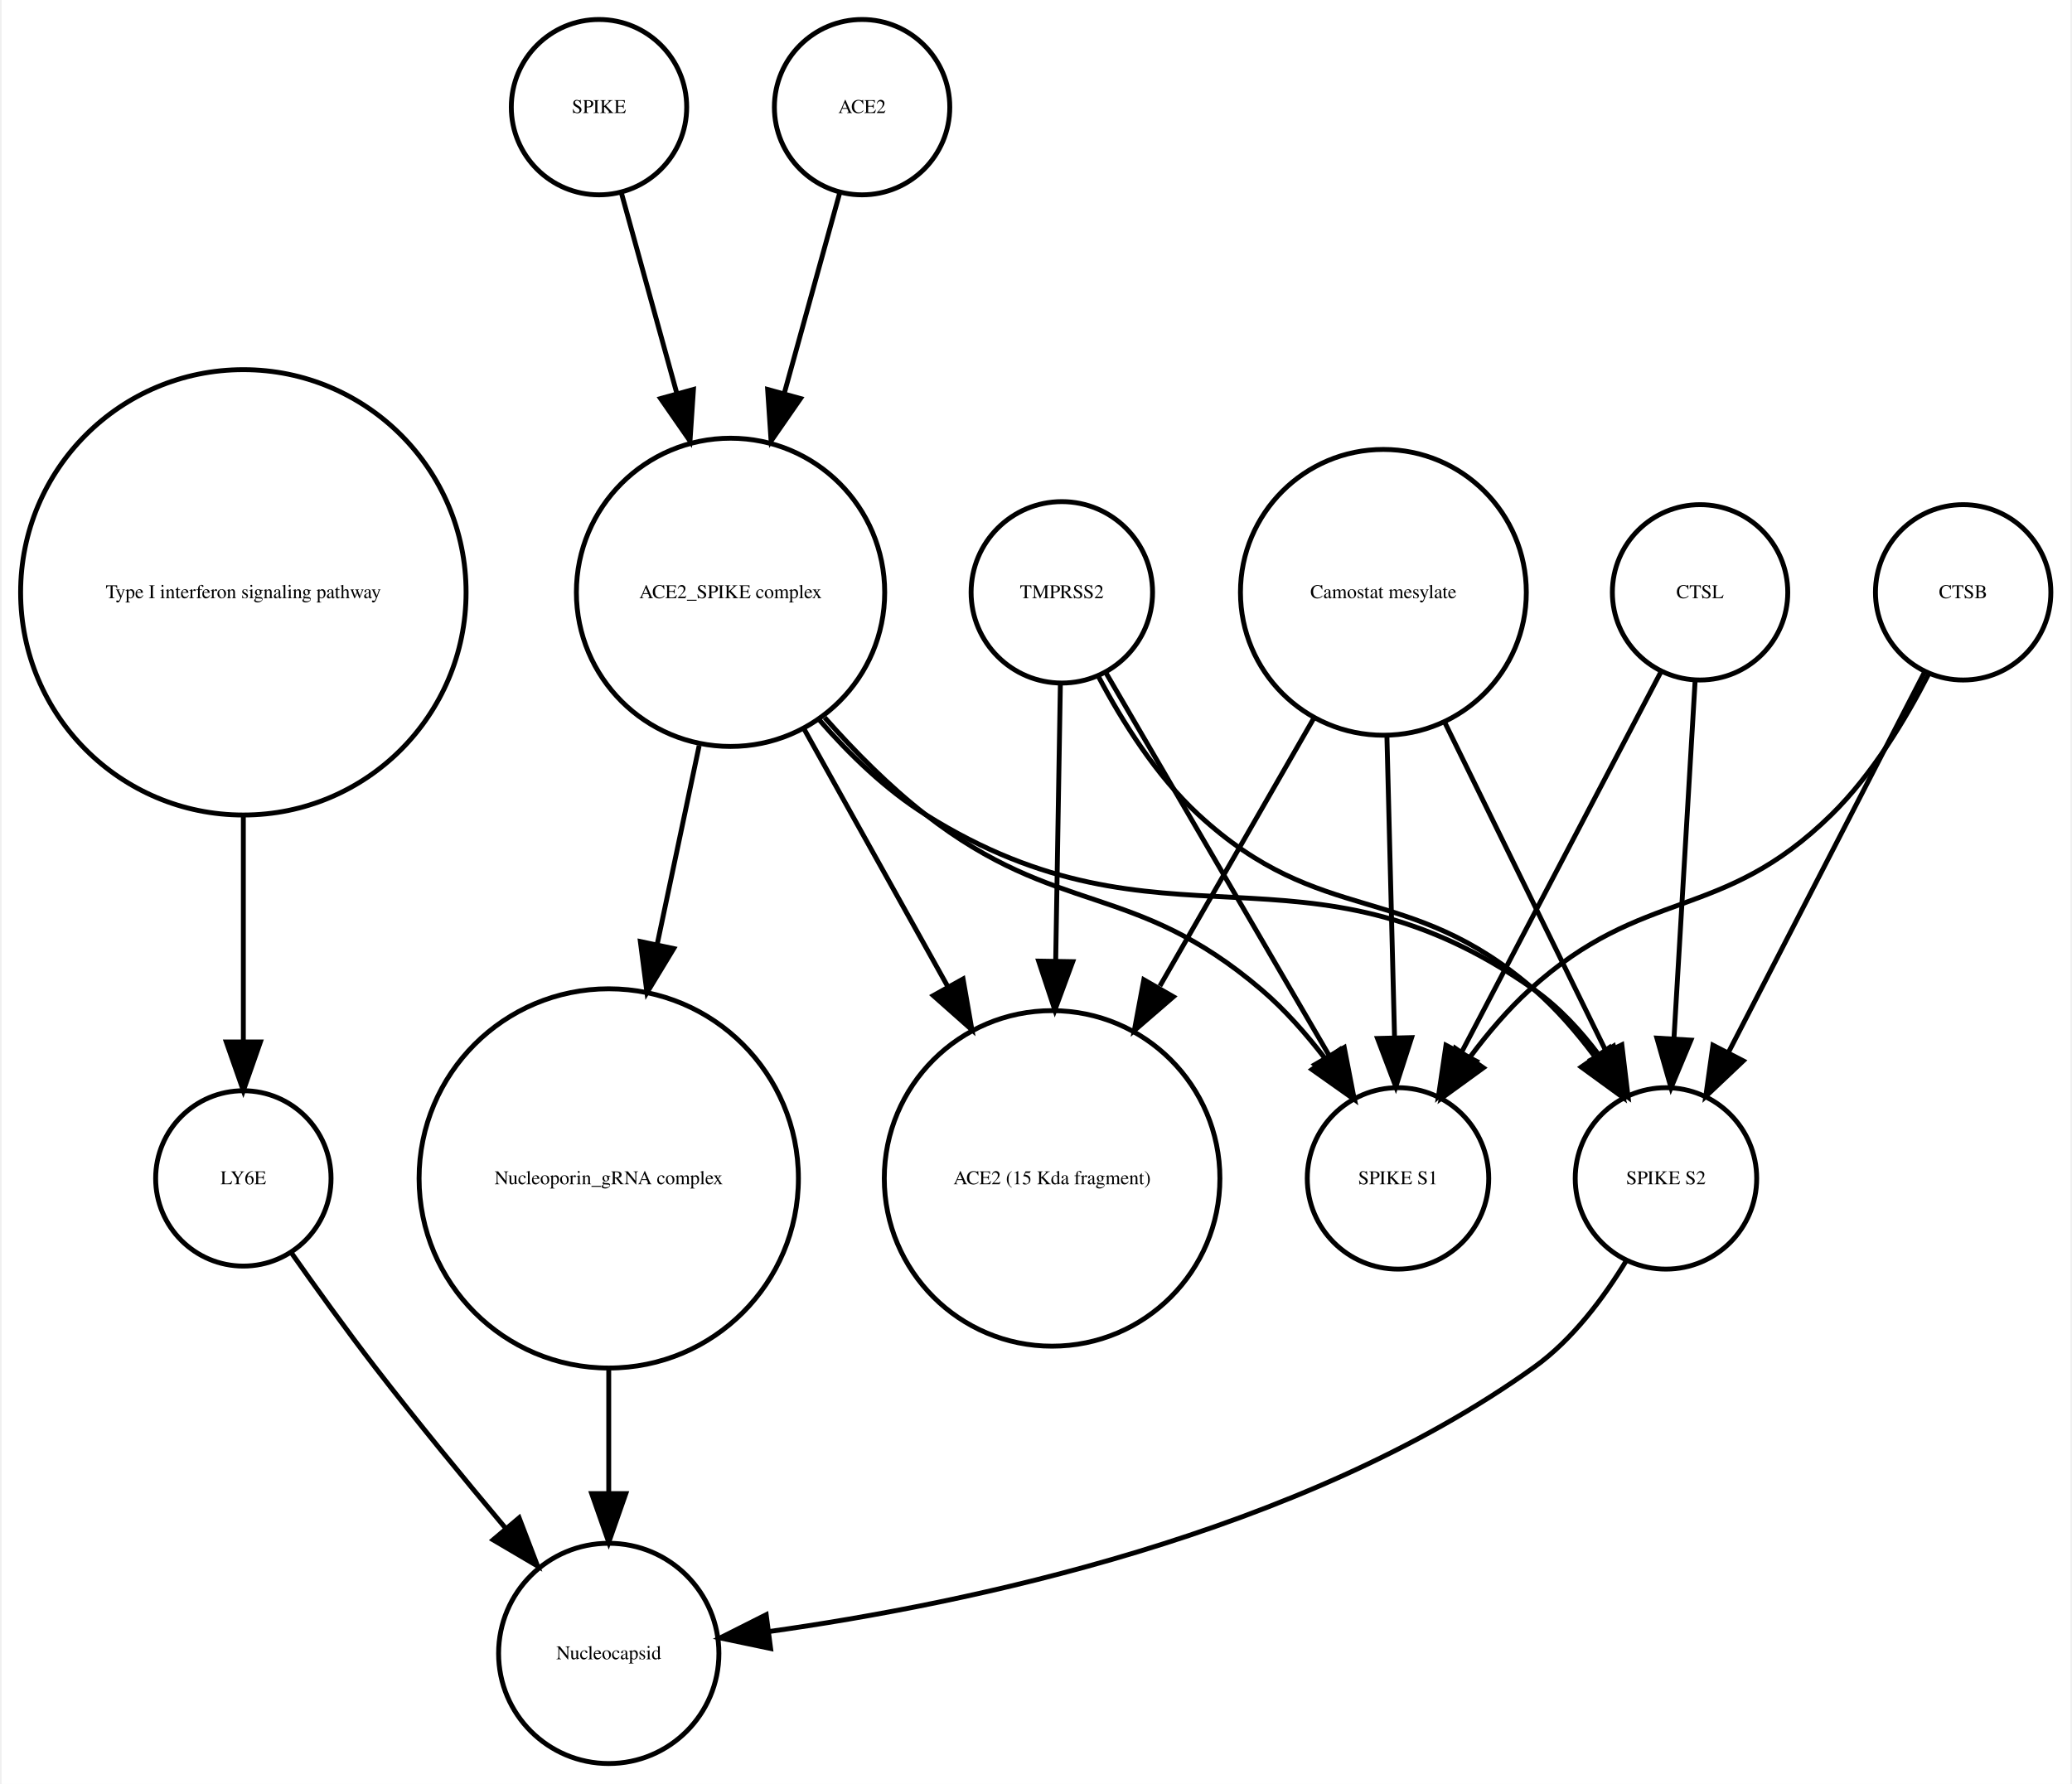
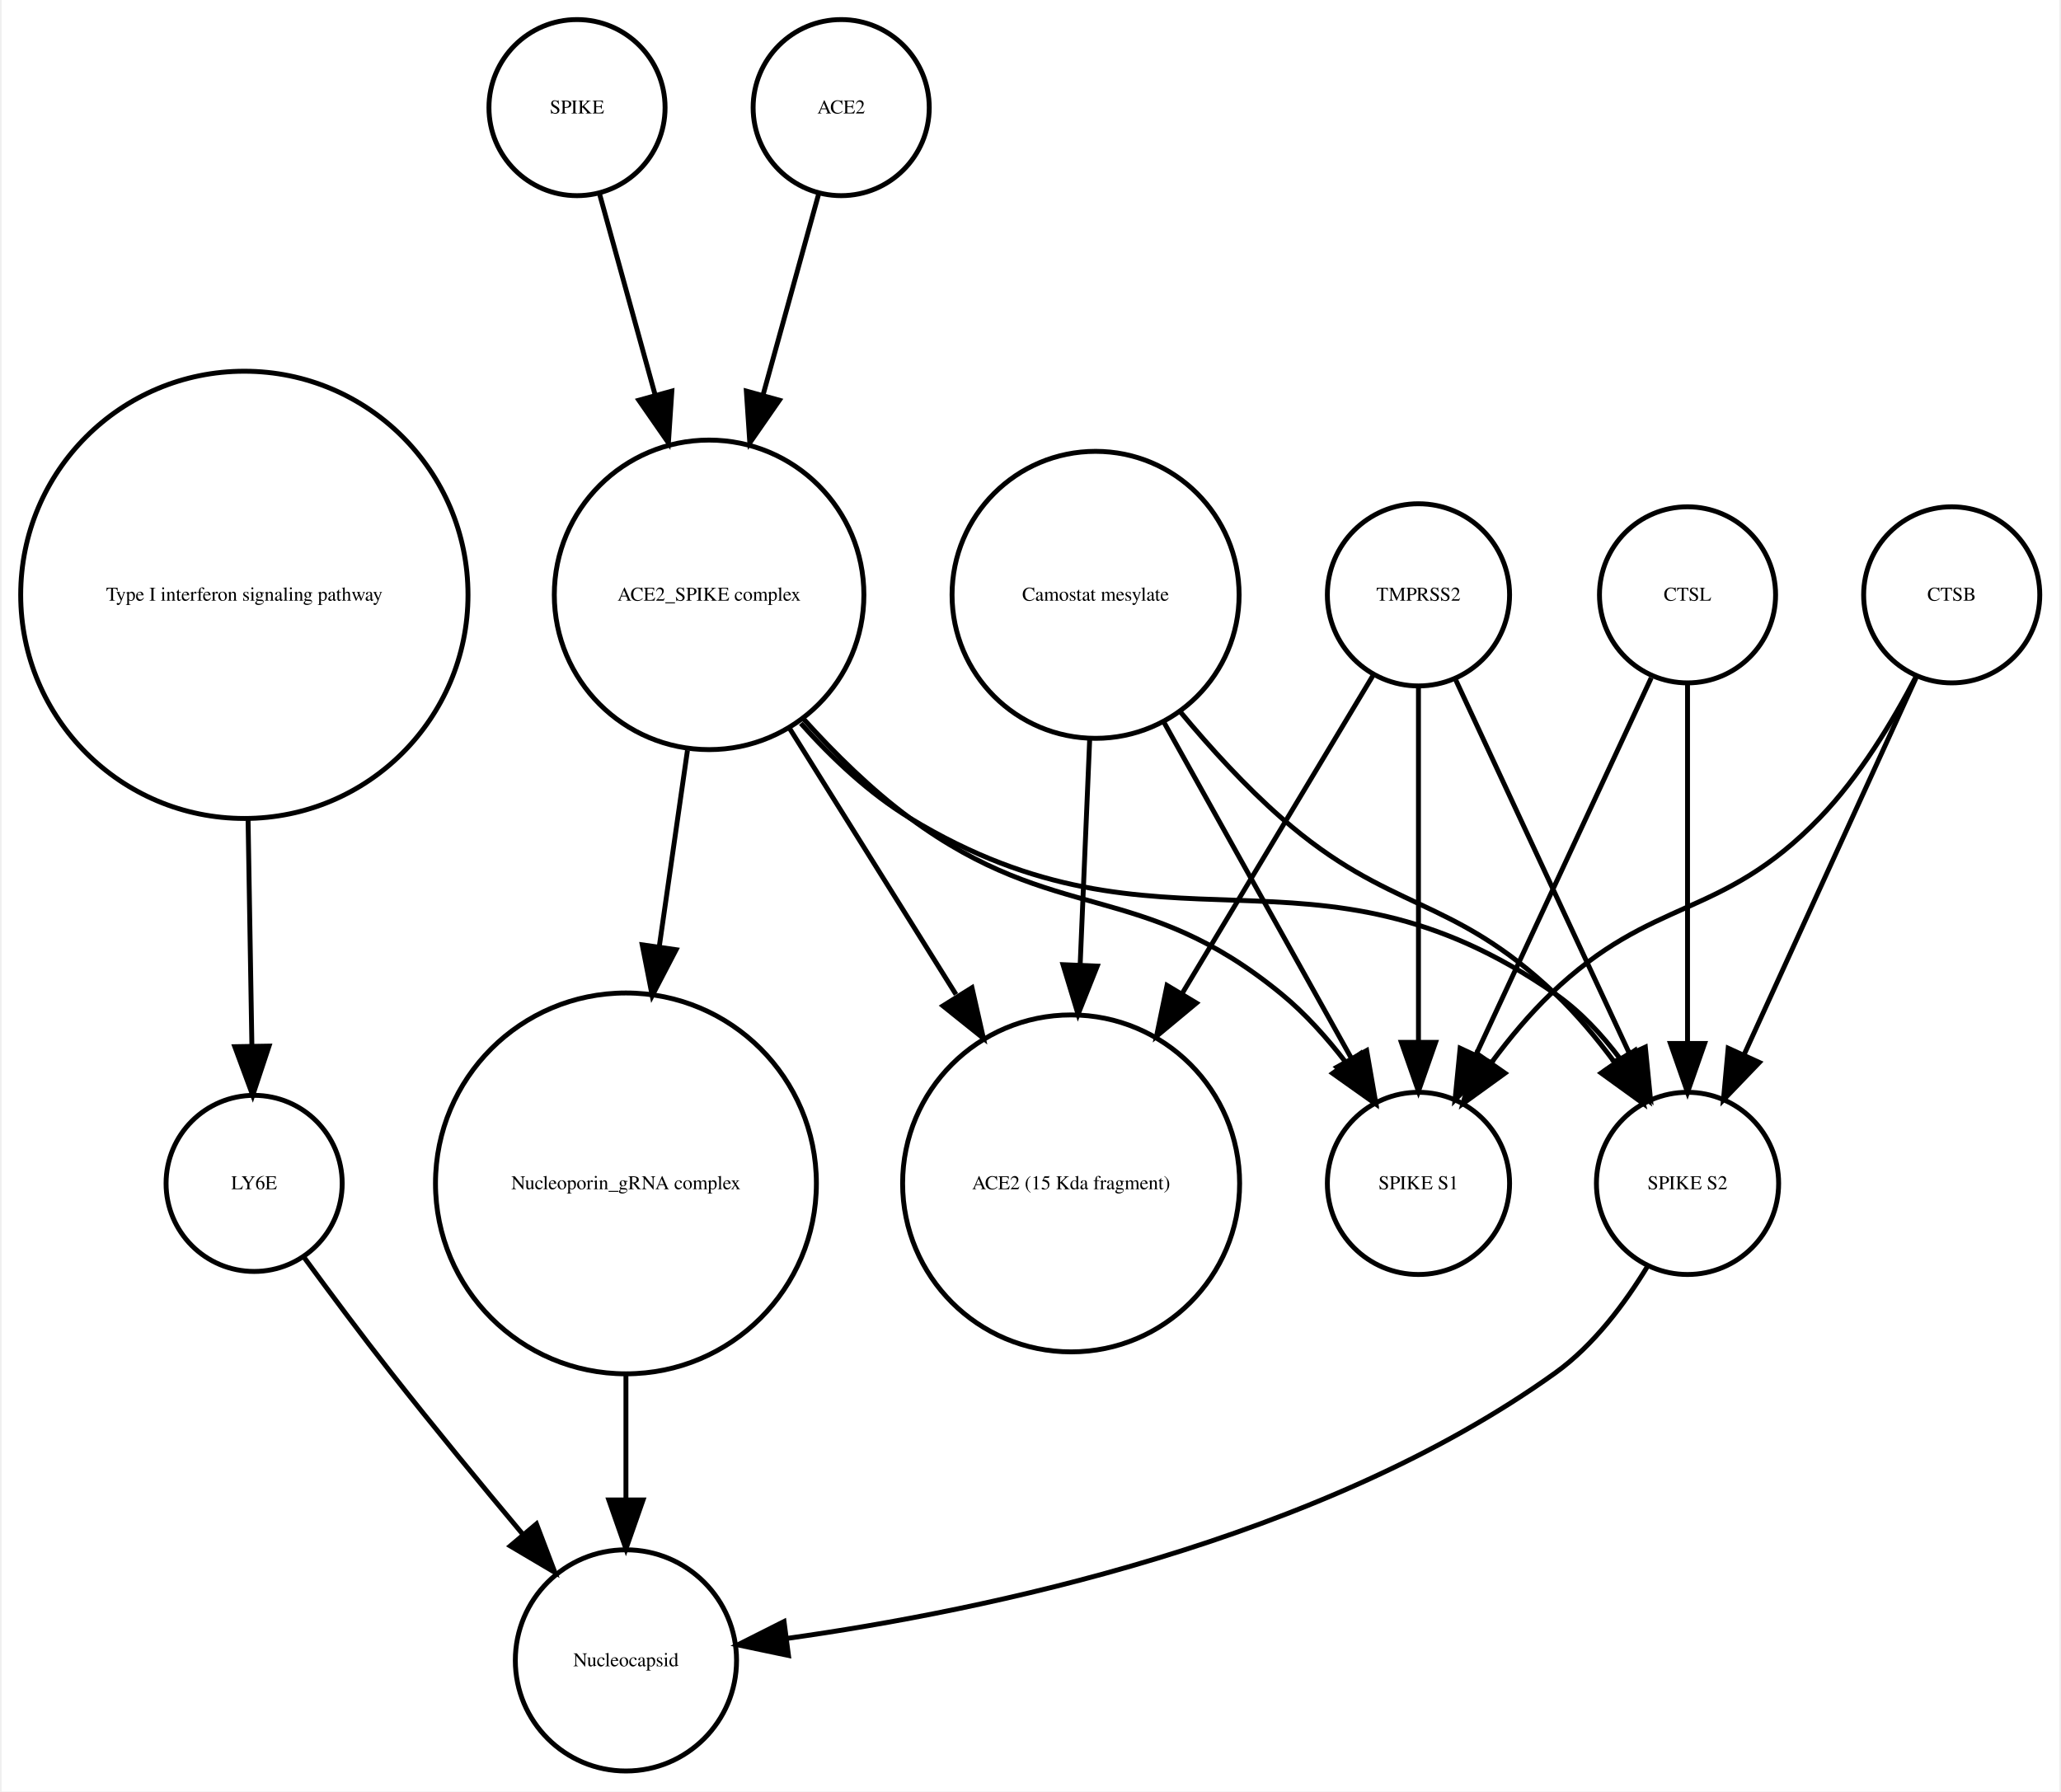
- <svg xmlns="http://www.w3.org/2000/svg" width="425pt" height="366pt" viewBox="0.00 0.00 424.61 366.25">
+ <svg xmlns="http://www.w3.org/2000/svg" width="421pt" height="366pt" viewBox="0.00 0.00 420.61 366.25">
  <g id="graph0" class="graph" transform="scale(1 1) rotate(0) translate(4 362.253)">
-     <polygon fill="white" stroke="none" points="-4,4 -4,-362.253 420.608,-362.253 420.608,4 -4,4" />
+     <polygon fill="white" stroke="none" points="-4,4 -4,-362.253 416.608,-362.253 416.608,4 -4,4" />
    <g id="node1" class="node">
      <ellipse fill="none" stroke="black" cx="45.608" cy="-240.645" rx="45.717" ry="45.717" />
      <text text-anchor="middle" x="45.608" y="-239.445" font-family="Times,serif" font-size="4.00">Type I interferon signaling pathway</text>
    </g>
    <g id="node2" class="node">
-       <ellipse fill="none" stroke="black" cx="45.608" cy="-120.322" rx="18" ry="18" />
-       <text text-anchor="middle" x="45.608" y="-119.122" font-family="Times,serif" font-size="4.00">LY6E</text>
+       <ellipse fill="none" stroke="black" cx="47.608" cy="-120.322" rx="18" ry="18" />
+       <text text-anchor="middle" x="47.608" y="-119.122" font-family="Times,serif" font-size="4.00">LY6E</text>
    </g>
    <g id="edge1" class="edge">
-       <path fill="none" stroke="black" d="M45.608,-194.912C45.608,-179.317 45.608,-162.298 45.608,-148.558" />
-       <polygon fill="black" stroke="black" points="49.108,-148.332 45.608,-138.332 42.108,-148.332 49.108,-148.332" />
+       <path fill="none" stroke="black" d="M46.364,-194.912C46.628,-179.317 46.916,-162.298 47.148,-148.558" />
+       <polygon fill="black" stroke="black" points="50.651,-148.39 47.321,-138.332 43.652,-148.272 50.651,-148.39" />
+     </g>
+     <g id="node8" class="node">
+       <ellipse fill="none" stroke="black" cx="123.608" cy="-22.804" rx="22.61" ry="22.61" />
+       <text text-anchor="middle" x="123.608" y="-21.604" font-family="Times,serif" font-size="4.00">Nucleocapsid</text>
+     </g>
+     <g id="edge2" class="edge">
+       <path fill="none" stroke="black" d="M57.801,-105.216C63.033,-98.072 69.564,-89.304 75.608,-81.608 84.255,-70.6 94.087,-58.663 102.591,-48.511" />
+       <polygon fill="black" stroke="black" points="105.317,-50.708 109.079,-40.804 99.962,-46.201 105.317,-50.708" />
    </g>
    <g id="node3" class="node">
-       <ellipse fill="none" stroke="black" cx="120.608" cy="-22.804" rx="22.61" ry="22.61" />
-       <text text-anchor="middle" x="120.608" y="-21.604" font-family="Times,serif" font-size="4.00">Nucleocapsid</text>
-     </g>
-     <g id="edge2" class="edge">
-       <path fill="none" stroke="black" d="M55.374,-105.177C60.404,-98.024 66.706,-89.259 72.608,-81.608 81.159,-70.526 90.976,-58.577 99.495,-48.436" />
-       <polygon fill="black" stroke="black" points="102.216,-50.638 105.999,-40.742 96.87,-46.119 102.216,-50.638" />
+       <ellipse fill="none" stroke="black" cx="214.608" cy="-120.322" rx="34.443" ry="34.443" />
+       <text text-anchor="middle" x="214.608" y="-119.122" font-family="Times,serif" font-size="4.00">ACE2 (15 Kda fragment)</text>
    </g>
    <g id="node4" class="node">
-       <ellipse fill="none" stroke="black" cx="213.608" cy="-240.645" rx="18.623" ry="18.623" />
-       <text text-anchor="middle" x="213.608" y="-239.445" font-family="Times,serif" font-size="4.00">TMPRSS2</text>
+       <ellipse fill="none" stroke="black" cx="394.608" cy="-240.645" rx="18" ry="18" />
+       <text text-anchor="middle" x="394.608" y="-239.445" font-family="Times,serif" font-size="4.00">CTSB</text>
+     </g>
+     <g id="node5" class="node">
+       <ellipse fill="none" stroke="black" cx="285.608" cy="-120.322" rx="18.623" ry="18.623" />
+       <text text-anchor="middle" x="285.608" y="-119.122" font-family="Times,serif" font-size="4.00">SPIKE S1</text>
+     </g>
+     <g id="edge4" class="edge">
+       <path fill="none" stroke="black" d="M387.365,-224.017C382.617,-214.875 375.782,-203.504 367.608,-195.037 347.318,-174.017 333.694,-179.259 312.608,-159.037 308.322,-154.926 304.265,-150.054 300.66,-145.2" />
+       <polygon fill="black" stroke="black" points="303.295,-142.858 294.709,-136.651 297.55,-146.858 303.295,-142.858" />
+     </g>
+     <g id="node11" class="node">
+       <ellipse fill="none" stroke="black" cx="340.608" cy="-120.322" rx="18.623" ry="18.623" />
+       <text text-anchor="middle" x="340.608" y="-119.122" font-family="Times,serif" font-size="4.00">SPIKE S2</text>
+     </g>
+     <g id="edge3" class="edge">
+       <path fill="none" stroke="black" d="M387.326,-223.687C378.308,-203.928 362.837,-170.029 352.185,-146.689" />
+       <polygon fill="black" stroke="black" points="355.284,-145.049 347.948,-137.405 348.916,-147.956 355.284,-145.049" />
+     </g>
+     <g id="node6" class="node">
+       <ellipse fill="none" stroke="black" cx="123.608" cy="-120.322" rx="38.929" ry="38.929" />
+       <text text-anchor="middle" x="123.608" y="-119.122" font-family="Times,serif" font-size="4.00">Nucleoporin_gRNA complex </text>
+     </g>
+     <g id="edge5" class="edge">
+       <path fill="none" stroke="black" d="M123.608,-81.571C123.608,-72.991 123.608,-63.961 123.608,-55.654" />
+       <polygon fill="black" stroke="black" points="127.108,-55.609 123.608,-45.609 120.108,-55.609 127.108,-55.609" />
    </g>
    <g id="node7" class="node">
-       <ellipse fill="none" stroke="black" cx="282.608" cy="-120.322" rx="18.623" ry="18.623" />
-       <text text-anchor="middle" x="282.608" y="-119.122" font-family="Times,serif" font-size="4.00">SPIKE S1</text>
-     </g>
-     <g id="edge4" class="edge">
-       <path fill="none" stroke="black" d="M222.629,-224.176C234.303,-204.157 254.772,-169.058 268.508,-145.503" />
-       <polygon fill="black" stroke="black" points="271.572,-147.197 273.586,-136.795 265.525,-143.67 271.572,-147.197" />
+       <ellipse fill="none" stroke="black" cx="113.608" cy="-340.253" rx="18" ry="18" />
+       <text text-anchor="middle" x="113.608" y="-339.053" font-family="Times,serif" font-size="4.00">SPIKE</text>
    </g>
    <g id="node9" class="node">
-       <ellipse fill="none" stroke="black" cx="337.608" cy="-120.322" rx="18.623" ry="18.623" />
-       <text text-anchor="middle" x="337.608" y="-119.122" font-family="Times,serif" font-size="4.00">SPIKE S2</text>
+       <ellipse fill="none" stroke="black" cx="140.608" cy="-240.645" rx="31.641" ry="31.641" />
+       <text text-anchor="middle" x="140.608" y="-239.445" font-family="Times,serif" font-size="4.00">ACE2_SPIKE complex</text>
    </g>
-     <g id="edge3" class="edge">
-       <path fill="none" stroke="black" d="M221.159,-223.296C226.01,-214.129 233.01,-202.977 241.608,-195.037 267.021,-171.571 284.494,-181.719 310.608,-159.037 315.092,-155.142 319.233,-150.362 322.857,-145.529" />
-       <polygon fill="black" stroke="black" points="325.978,-147.169 328.783,-136.953 320.219,-143.19 325.978,-147.169" />
+     <g id="edge6" class="edge">
+       <path fill="none" stroke="black" d="M118.189,-322.695C121.318,-311.382 125.605,-295.884 129.592,-281.469" />
+       <polygon fill="black" stroke="black" points="132.994,-282.298 132.287,-271.727 126.248,-280.432 132.994,-282.298" />
+     </g>
+     <g id="edge10" class="edge">
+       <path fill="none" stroke="black" d="M157.031,-213.385C167.039,-197.384 179.992,-176.673 191.076,-158.949" />
+       <polygon fill="black" stroke="black" points="194.342,-160.328 196.677,-149.993 188.407,-156.616 194.342,-160.328" />
+     </g>
+     <g id="edge8" class="edge">
+       <path fill="none" stroke="black" d="M159.936,-215.246C166.331,-208.152 173.817,-200.777 181.608,-195.037 211.7,-172.868 228.718,-182.749 257.608,-159.037 262.454,-155.059 266.915,-150.07 270.784,-145.035" />
+       <polygon fill="black" stroke="black" points="273.773,-146.871 276.702,-136.689 268.063,-142.822 273.773,-146.871" />
+     </g>
+     <g id="edge9" class="edge">
+       <path fill="none" stroke="black" d="M136.186,-208.866C134.43,-196.643 132.37,-182.303 130.431,-168.807" />
+       <polygon fill="black" stroke="black" points="133.865,-168.1 128.979,-158.7 126.936,-169.096 133.865,-168.1" />
+     </g>
+     <g id="edge7" class="edge">
+       <path fill="none" stroke="black" d="M159.352,-214.375C165.723,-207.246 173.343,-200.069 181.608,-195.037 233.549,-163.414 263.692,-193.766 313.608,-159.037 318.69,-155.501 323.154,-150.688 326.914,-145.684" />
+       <polygon fill="black" stroke="black" points="329.893,-147.526 332.56,-137.273 324.081,-143.624 329.893,-147.526" />
    </g>
    <g id="node10" class="node">
-       <ellipse fill="none" stroke="black" cx="211.608" cy="-120.322" rx="34.443" ry="34.443" />
-       <text text-anchor="middle" x="211.608" y="-119.122" font-family="Times,serif" font-size="4.00">ACE2 (15 Kda fragment)</text>
+       <ellipse fill="none" stroke="black" cx="167.608" cy="-340.253" rx="18" ry="18" />
+       <text text-anchor="middle" x="167.608" y="-339.053" font-family="Times,serif" font-size="4.00">ACE2</text>
    </g>
-     <g id="edge5" class="edge">
-       <path fill="none" stroke="black" d="M213.309,-221.931C213.055,-206.889 212.679,-184.662 212.345,-164.923" />
-       <polygon fill="black" stroke="black" points="215.844,-164.819 212.176,-154.879 208.845,-164.937 215.844,-164.819" />
+     <g id="edge11" class="edge">
+       <path fill="none" stroke="black" d="M163.028,-322.695C159.899,-311.382 155.612,-295.884 151.624,-281.469" />
+       <polygon fill="black" stroke="black" points="154.969,-280.432 148.93,-271.727 148.222,-282.298 154.969,-280.432" />
    </g>
-     <g id="node5" class="node">
-       <ellipse fill="none" stroke="black" cx="118.608" cy="-340.253" rx="18" ry="18" />
-       <text text-anchor="middle" x="118.608" y="-339.053" font-family="Times,serif" font-size="4.00">SPIKE</text>
-     </g>
-     <g id="node6" class="node">
-       <ellipse fill="none" stroke="black" cx="145.608" cy="-240.645" rx="31.641" ry="31.641" />
-       <text text-anchor="middle" x="145.608" y="-239.445" font-family="Times,serif" font-size="4.00">ACE2_SPIKE complex</text>
-     </g>
-     <g id="edge6" class="edge">
-       <path fill="none" stroke="black" d="M123.189,-322.695C126.318,-311.382 130.605,-295.884 134.592,-281.469" />
-       <polygon fill="black" stroke="black" points="137.994,-282.298 137.287,-271.727 131.248,-280.432 137.994,-282.298" />
-     </g>
-     <g id="edge9" class="edge">
-       <path fill="none" stroke="black" d="M164.926,-214.944C171.076,-207.997 178.215,-200.779 185.608,-195.037 212.927,-173.82 228.299,-181.492 254.608,-159.037 259.377,-154.967 263.806,-149.94 267.67,-144.899" />
-       <polygon fill="black" stroke="black" points="270.654,-146.743 273.6,-136.566 264.95,-142.685 270.654,-146.743" />
-     </g>
-     <g id="edge8" class="edge">
-       <path fill="none" stroke="black" d="M163.841,-214.439C170.055,-207.312 177.501,-200.121 185.608,-195.037 234.588,-164.321 263.386,-192.39 310.608,-159.037 315.665,-155.465 320.119,-150.638 323.877,-145.631" />
-       <polygon fill="black" stroke="black" points="326.853,-147.477 329.527,-137.225 321.044,-143.572 326.853,-147.477" />
-     </g>
-     <g id="edge10" class="edge">
-       <path fill="none" stroke="black" d="M160.75,-212.499C169.5,-196.812 180.648,-176.827 190.275,-159.568" />
-       <polygon fill="black" stroke="black" points="193.335,-161.267 195.15,-150.829 187.222,-157.857 193.335,-161.267" />
+     <g id="edge12" class="edge">
+       <path fill="none" stroke="black" d="M332.492,-103.47C327.883,-95.881 321.459,-87.242 313.608,-81.608 265.649,-47.196 196.862,-32.958 156.553,-27.302" />
+       <polygon fill="black" stroke="black" points="156.833,-23.809 146.464,-25.983 155.926,-30.75 156.833,-23.809" />
    </g>
    <g id="node12" class="node">
-       <ellipse fill="none" stroke="black" cx="120.608" cy="-120.322" rx="38.929" ry="38.929" />
-       <text text-anchor="middle" x="120.608" y="-119.122" font-family="Times,serif" font-size="4.00">Nucleoporin_gRNA complex </text>
+       <ellipse fill="none" stroke="black" cx="340.608" cy="-240.645" rx="18" ry="18" />
+       <text text-anchor="middle" x="340.608" y="-239.445" font-family="Times,serif" font-size="4.00">CTSL</text>
    </g>
-     <g id="edge7" class="edge">
-       <path fill="none" stroke="black" d="M139.17,-209.174C136.539,-196.722 133.435,-182.032 130.527,-168.265" />
-       <polygon fill="black" stroke="black" points="133.944,-167.509 128.453,-158.448 127.096,-168.956 133.944,-167.509" />
-     </g>
-     <g id="node8" class="node">
-       <ellipse fill="none" stroke="black" cx="279.608" cy="-240.645" rx="29.337" ry="29.337" />
-       <text text-anchor="middle" x="279.608" y="-239.445" font-family="Times,serif" font-size="4.00">Camostat mesylate</text>
-     </g>
-     <g id="edge12" class="edge">
-       <path fill="none" stroke="black" d="M280.327,-211.304C280.802,-192.558 281.423,-168.085 281.897,-149.394" />
-       <polygon fill="black" stroke="black" points="285.402,-149.23 282.157,-139.145 278.404,-149.053 285.402,-149.23" />
-     </g>
-     <g id="edge11" class="edge">
-       <path fill="none" stroke="black" d="M292.051,-214.262C301.891,-194.188 315.556,-166.31 325.348,-146.334" />
-       <polygon fill="black" stroke="black" points="328.552,-147.75 329.811,-137.23 322.266,-144.669 328.552,-147.75" />
+     <g id="edge14" class="edge">
+       <path fill="none" stroke="black" d="M333.191,-223.687C324.006,-203.928 308.249,-170.029 297.4,-146.689" />
+       <polygon fill="black" stroke="black" points="300.473,-144.998 293.084,-137.405 294.125,-147.949 300.473,-144.998" />
    </g>
    <g id="edge13" class="edge">
-       <path fill="none" stroke="black" d="M265.353,-214.841C256.2,-198.914 244.125,-177.903 233.74,-159.831" />
-       <polygon fill="black" stroke="black" points="236.504,-157.618 228.487,-150.692 230.435,-161.106 236.504,-157.618" />
+       <path fill="none" stroke="black" d="M340.608,-222.44C340.608,-203.184 340.608,-171.712 340.608,-148.989" />
+       <polygon fill="black" stroke="black" points="344.108,-148.935 340.608,-138.935 337.108,-148.935 344.108,-148.935" />
    </g>
-     <g id="edge14" class="edge">
-       <path fill="none" stroke="black" d="M329.492,-103.47C324.883,-95.881 318.459,-87.242 310.608,-81.608 262.649,-47.196 193.862,-32.958 153.553,-27.302" />
-       <polygon fill="black" stroke="black" points="153.833,-23.809 143.464,-25.983 152.926,-30.75 153.833,-23.809" />
+     <g id="node13" class="node">
+       <ellipse fill="none" stroke="black" cx="219.608" cy="-240.645" rx="29.337" ry="29.337" />
+       <text text-anchor="middle" x="219.608" y="-239.445" font-family="Times,serif" font-size="4.00">Camostat mesylate</text>
    </g>
-     <g id="node11" class="node">
-       <ellipse fill="none" stroke="black" cx="398.608" cy="-240.645" rx="18" ry="18" />
-       <text text-anchor="middle" x="398.608" y="-239.445" font-family="Times,serif" font-size="4.00">CTSB</text>
+     <g id="edge17" class="edge">
+       <path fill="none" stroke="black" d="M218.411,-211.304C217.829,-197.528 217.116,-180.658 216.465,-165.263" />
+       <polygon fill="black" stroke="black" points="219.946,-164.741 216.027,-154.898 212.953,-165.037 219.946,-164.741" />
    </g>
    <g id="edge16" class="edge">
-       <path fill="none" stroke="black" d="M391.527,-223.856C386.837,-214.656 380.005,-203.282 371.608,-195.037 348.873,-172.712 333.187,-180.469 309.608,-159.037 305.214,-155.042 301.111,-150.219 297.495,-145.376" />
-       <polygon fill="black" stroke="black" points="300.132,-143.036 291.558,-136.813 294.38,-147.025 300.132,-143.036" />
+       <path fill="none" stroke="black" d="M233.444,-214.841C244.735,-194.599 260.605,-166.147 271.87,-145.953" />
+       <polygon fill="black" stroke="black" points="275.023,-147.484 276.838,-137.045 268.91,-144.074 275.023,-147.484" />
    </g>
    <g id="edge15" class="edge">
-       <path fill="none" stroke="black" d="M390.634,-224.176C380.416,-204.356 362.576,-169.753 350.438,-146.207" />
-       <polygon fill="black" stroke="black" points="353.473,-144.457 345.78,-137.173 347.251,-147.665 353.473,-144.457" />
+       <path fill="none" stroke="black" d="M236.967,-216.683C243.073,-209.344 250.255,-201.464 257.608,-195.037 279.886,-175.565 292.17,-179.429 313.608,-159.037 317.911,-154.944 321.976,-150.079 325.582,-145.227" />
+       <polygon fill="black" stroke="black" points="328.693,-146.883 331.531,-136.676 322.947,-142.886 328.693,-146.883" />
    </g>
-     <g id="edge17" class="edge">
-       <path fill="none" stroke="black" d="M120.608,-81.571C120.608,-72.991 120.608,-63.961 120.608,-55.654" />
-       <polygon fill="black" stroke="black" points="124.108,-55.609 120.608,-45.609 117.108,-55.609 124.108,-55.609" />
+     <g id="node14" class="node">
+       <ellipse fill="none" stroke="black" cx="285.608" cy="-240.645" rx="18.623" ry="18.623" />
+       <text text-anchor="middle" x="285.608" y="-239.445" font-family="Times,serif" font-size="4.00">TMPRSS2</text>
    </g>
-     <g id="node13" class="node">
-       <ellipse fill="none" stroke="black" cx="172.608" cy="-340.253" rx="18" ry="18" />
-       <text text-anchor="middle" x="172.608" y="-339.053" font-family="Times,serif" font-size="4.00">ACE2</text>
+     <g id="edge20" class="edge">
+       <path fill="none" stroke="black" d="M276.326,-224.176C266.481,-207.77 250.558,-181.233 237.352,-159.225" />
+       <polygon fill="black" stroke="black" points="240.217,-157.198 232.071,-150.424 234.215,-160.799 240.217,-157.198" />
+     </g>
+     <g id="edge19" class="edge">
+       <path fill="none" stroke="black" d="M285.608,-221.931C285.608,-202.762 285.608,-171.925 285.608,-149.438" />
+       <polygon fill="black" stroke="black" points="289.108,-149.158 285.608,-139.158 282.108,-149.158 289.108,-149.158" />
    </g>
    <g id="edge18" class="edge">
-       <path fill="none" stroke="black" d="M168.028,-322.695C164.899,-311.382 160.612,-295.884 156.624,-281.469" />
-       <polygon fill="black" stroke="black" points="159.969,-280.432 153.93,-271.727 153.222,-282.298 159.969,-280.432" />
-     </g>
-     <g id="node14" class="node">
-       <ellipse fill="none" stroke="black" cx="344.608" cy="-240.645" rx="18" ry="18" />
-       <text text-anchor="middle" x="344.608" y="-239.445" font-family="Times,serif" font-size="4.00">CTSL</text>
-     </g>
-     <g id="edge20" class="edge">
-       <path fill="none" stroke="black" d="M336.503,-224.176C326.117,-204.356 307.986,-169.753 295.648,-146.207" />
-       <polygon fill="black" stroke="black" points="298.655,-144.406 290.914,-137.173 292.455,-147.655 298.655,-144.406" />
-     </g>
-     <g id="edge19" class="edge">
-       <path fill="none" stroke="black" d="M343.591,-222.44C342.451,-203.184 340.589,-171.712 339.245,-148.989" />
-       <polygon fill="black" stroke="black" points="342.735,-148.711 338.65,-138.935 335.747,-149.124 342.735,-148.711" />
+       <path fill="none" stroke="black" d="M293.256,-223.193C302.45,-203.413 317.984,-169.994 328.741,-146.853" />
+       <polygon fill="black" stroke="black" points="331.984,-148.179 333.026,-137.635 325.637,-145.228 331.984,-148.179" />
    </g>
  </g>
</svg>
